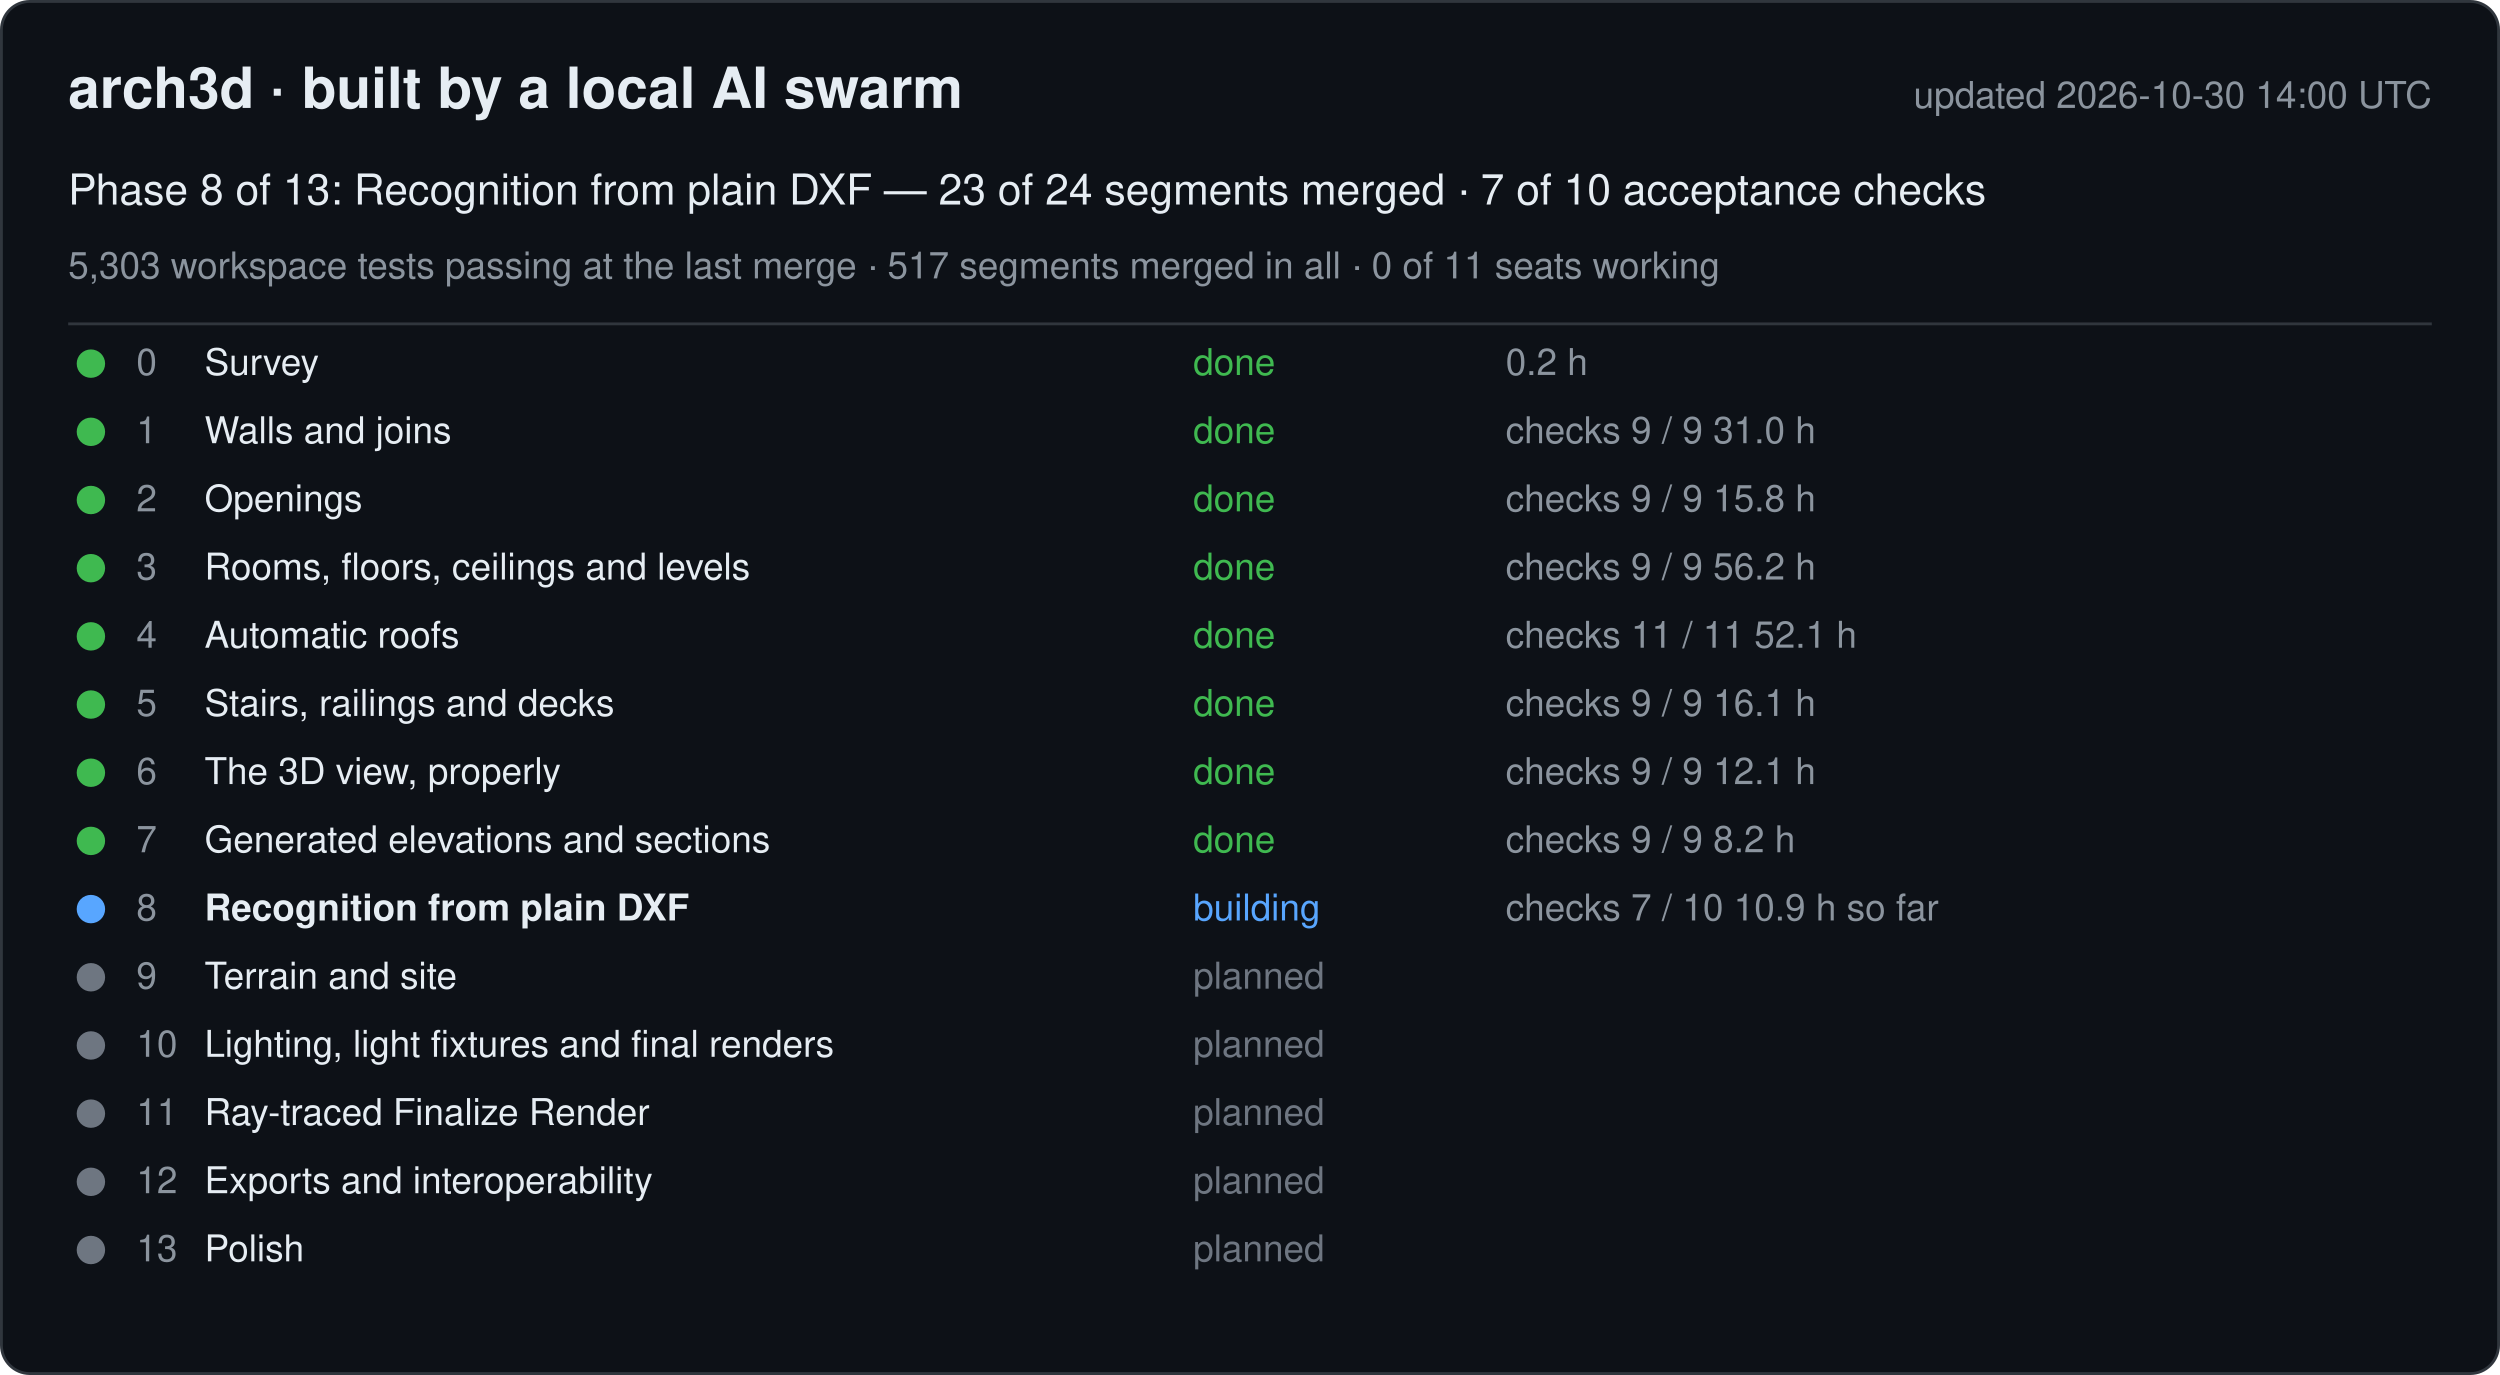
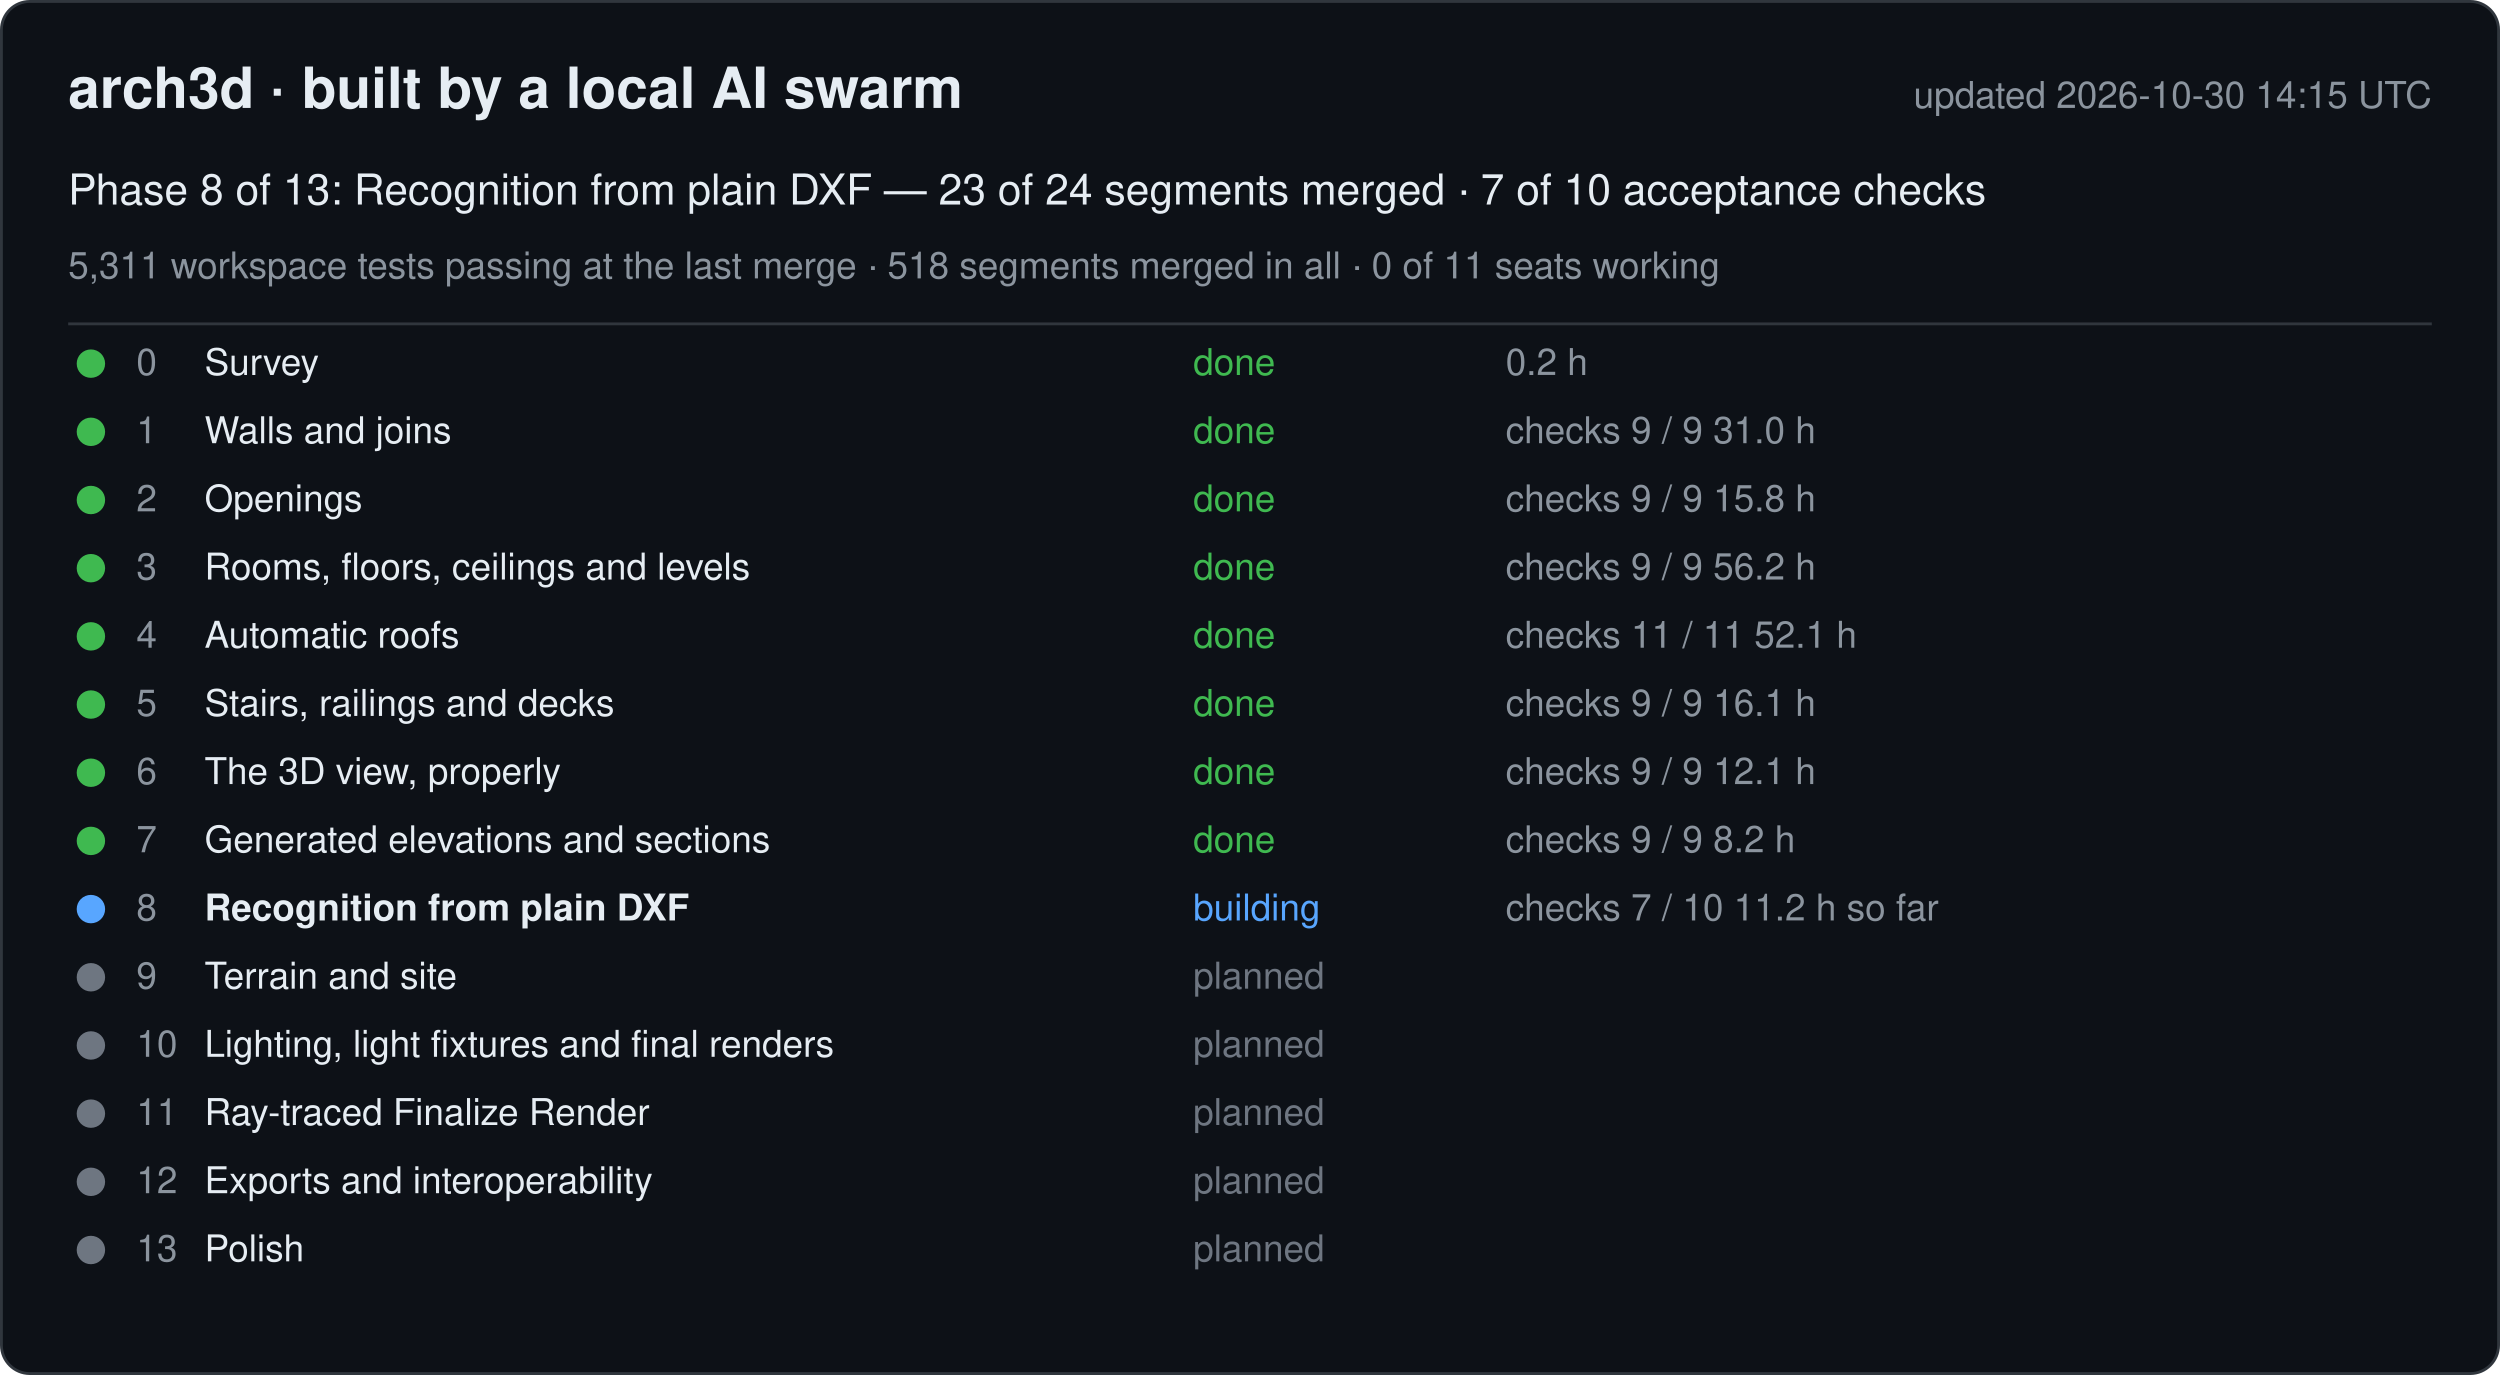
<svg xmlns="http://www.w3.org/2000/svg" width="880" height="484" viewBox="0 0 880 484" font-family="-apple-system, Segoe UI, Helvetica, Arial, sans-serif">
  <rect x="0.5" y="0.5" width="879" height="483" rx="10" fill="#0d1117" stroke="#30363d" />
  <text x="24" y="38" font-size="20" font-weight="600" fill="#e6edf3">arch3d · built by a local AI swarm</text>
-   <text x="856" y="38" font-size="13" fill="#8b949e" text-anchor="end">updated 2026-10-30 14:00 UTC</text>
+   <text x="856" y="38" font-size="13" fill="#8b949e" text-anchor="end">updated 2026-10-30 14:15 UTC</text>
  <text x="24" y="72" font-size="15" fill="#e6edf3">Phase 8 of 13: Recognition from plain DXF — 23 of 24 segments merged · 7 of 10 acceptance checks</text>
-   <text x="24" y="98" font-size="13" fill="#8b949e">5,303 workspace tests passing at the last merge · 517 segments merged in all · 0 of 11 seats working</text>
+   <text x="24" y="98" font-size="13" fill="#8b949e">5,311 workspace tests passing at the last merge · 518 segments merged in all · 0 of 11 seats working</text>
  <line x1="24" y1="114" x2="856" y2="114" stroke="#30363d" />
  <g data-phase="0">
    <circle cx="32" cy="128" r="5" fill="#3fb950" />
    <text x="48" y="132" font-size="13" fill="#8b949e">0</text>
    <text x="72" y="132" font-size="13" fill="#e6edf3">Survey</text>
    <text x="420" y="132" font-size="13" fill="#3fb950">done</text>
    <text x="530" y="132" font-size="13" fill="#8b949e">0.2 h</text>
  </g>
  <g data-phase="1">
    <circle cx="32" cy="152" r="5" fill="#3fb950" />
    <text x="48" y="156" font-size="13" fill="#8b949e">1</text>
    <text x="72" y="156" font-size="13" fill="#e6edf3">Walls and joins</text>
    <text x="420" y="156" font-size="13" fill="#3fb950">done</text>
    <text x="530" y="156" font-size="13" fill="#8b949e">checks 9 / 9   31.0 h</text>
  </g>
  <g data-phase="2">
    <circle cx="32" cy="176" r="5" fill="#3fb950" />
    <text x="48" y="180" font-size="13" fill="#8b949e">2</text>
    <text x="72" y="180" font-size="13" fill="#e6edf3">Openings</text>
    <text x="420" y="180" font-size="13" fill="#3fb950">done</text>
    <text x="530" y="180" font-size="13" fill="#8b949e">checks 9 / 9   15.8 h</text>
  </g>
  <g data-phase="3">
    <circle cx="32" cy="200" r="5" fill="#3fb950" />
    <text x="48" y="204" font-size="13" fill="#8b949e">3</text>
    <text x="72" y="204" font-size="13" fill="#e6edf3">Rooms, floors, ceilings and levels</text>
    <text x="420" y="204" font-size="13" fill="#3fb950">done</text>
    <text x="530" y="204" font-size="13" fill="#8b949e">checks 9 / 9   56.2 h</text>
  </g>
  <g data-phase="4">
    <circle cx="32" cy="224" r="5" fill="#3fb950" />
    <text x="48" y="228" font-size="13" fill="#8b949e">4</text>
    <text x="72" y="228" font-size="13" fill="#e6edf3">Automatic roofs</text>
    <text x="420" y="228" font-size="13" fill="#3fb950">done</text>
    <text x="530" y="228" font-size="13" fill="#8b949e">checks 11 / 11   52.1 h</text>
  </g>
  <g data-phase="5">
    <circle cx="32" cy="248" r="5" fill="#3fb950" />
    <text x="48" y="252" font-size="13" fill="#8b949e">5</text>
    <text x="72" y="252" font-size="13" fill="#e6edf3">Stairs, railings and decks</text>
    <text x="420" y="252" font-size="13" fill="#3fb950">done</text>
    <text x="530" y="252" font-size="13" fill="#8b949e">checks 9 / 9   16.1 h</text>
  </g>
  <g data-phase="6">
    <circle cx="32" cy="272" r="5" fill="#3fb950" />
    <text x="48" y="276" font-size="13" fill="#8b949e">6</text>
    <text x="72" y="276" font-size="13" fill="#e6edf3">The 3D view, properly</text>
    <text x="420" y="276" font-size="13" fill="#3fb950">done</text>
    <text x="530" y="276" font-size="13" fill="#8b949e">checks 9 / 9   12.1 h</text>
  </g>
  <g data-phase="7">
    <circle cx="32" cy="296" r="5" fill="#3fb950" />
    <text x="48" y="300" font-size="13" fill="#8b949e">7</text>
    <text x="72" y="300" font-size="13" fill="#e6edf3">Generated elevations and sections</text>
    <text x="420" y="300" font-size="13" fill="#3fb950">done</text>
    <text x="530" y="300" font-size="13" fill="#8b949e">checks 9 / 9   8.2 h</text>
  </g>
  <g data-phase="8">
    <circle cx="32" cy="320" r="5" fill="#58a6ff" />
    <text x="48" y="324" font-size="13" fill="#8b949e">8</text>
    <text x="72" y="324" font-size="13" fill="#e6edf3" font-weight="600">Recognition from plain DXF</text>
    <text x="420" y="324" font-size="13" fill="#58a6ff">building</text>
-     <text x="530" y="324" font-size="13" fill="#8b949e">checks 7 / 10   10.9 h so far</text>
+     <text x="530" y="324" font-size="13" fill="#8b949e">checks 7 / 10   11.2 h so far</text>
  </g>
  <g data-phase="9">
    <circle cx="32" cy="344" r="5" fill="#6e7681" />
    <text x="48" y="348" font-size="13" fill="#8b949e">9</text>
    <text x="72" y="348" font-size="13" fill="#e6edf3">Terrain and site</text>
    <text x="420" y="348" font-size="13" fill="#6e7681">planned</text>
    <text x="530" y="348" font-size="13" fill="#8b949e" />
  </g>
  <g data-phase="10">
    <circle cx="32" cy="368" r="5" fill="#6e7681" />
    <text x="48" y="372" font-size="13" fill="#8b949e">10</text>
    <text x="72" y="372" font-size="13" fill="#e6edf3">Lighting, light fixtures and final renders</text>
    <text x="420" y="372" font-size="13" fill="#6e7681">planned</text>
    <text x="530" y="372" font-size="13" fill="#8b949e" />
  </g>
  <g data-phase="11">
    <circle cx="32" cy="392" r="5" fill="#6e7681" />
    <text x="48" y="396" font-size="13" fill="#8b949e">11</text>
    <text x="72" y="396" font-size="13" fill="#e6edf3">Ray-traced Finalize Render</text>
    <text x="420" y="396" font-size="13" fill="#6e7681">planned</text>
    <text x="530" y="396" font-size="13" fill="#8b949e" />
  </g>
  <g data-phase="12">
    <circle cx="32" cy="416" r="5" fill="#6e7681" />
    <text x="48" y="420" font-size="13" fill="#8b949e">12</text>
    <text x="72" y="420" font-size="13" fill="#e6edf3">Exports and interoperability</text>
    <text x="420" y="420" font-size="13" fill="#6e7681">planned</text>
    <text x="530" y="420" font-size="13" fill="#8b949e" />
  </g>
  <g data-phase="13">
    <circle cx="32" cy="440" r="5" fill="#6e7681" />
    <text x="48" y="444" font-size="13" fill="#8b949e">13</text>
    <text x="72" y="444" font-size="13" fill="#e6edf3">Polish</text>
    <text x="420" y="444" font-size="13" fill="#6e7681">planned</text>
    <text x="530" y="444" font-size="13" fill="#8b949e" />
  </g>
</svg>
